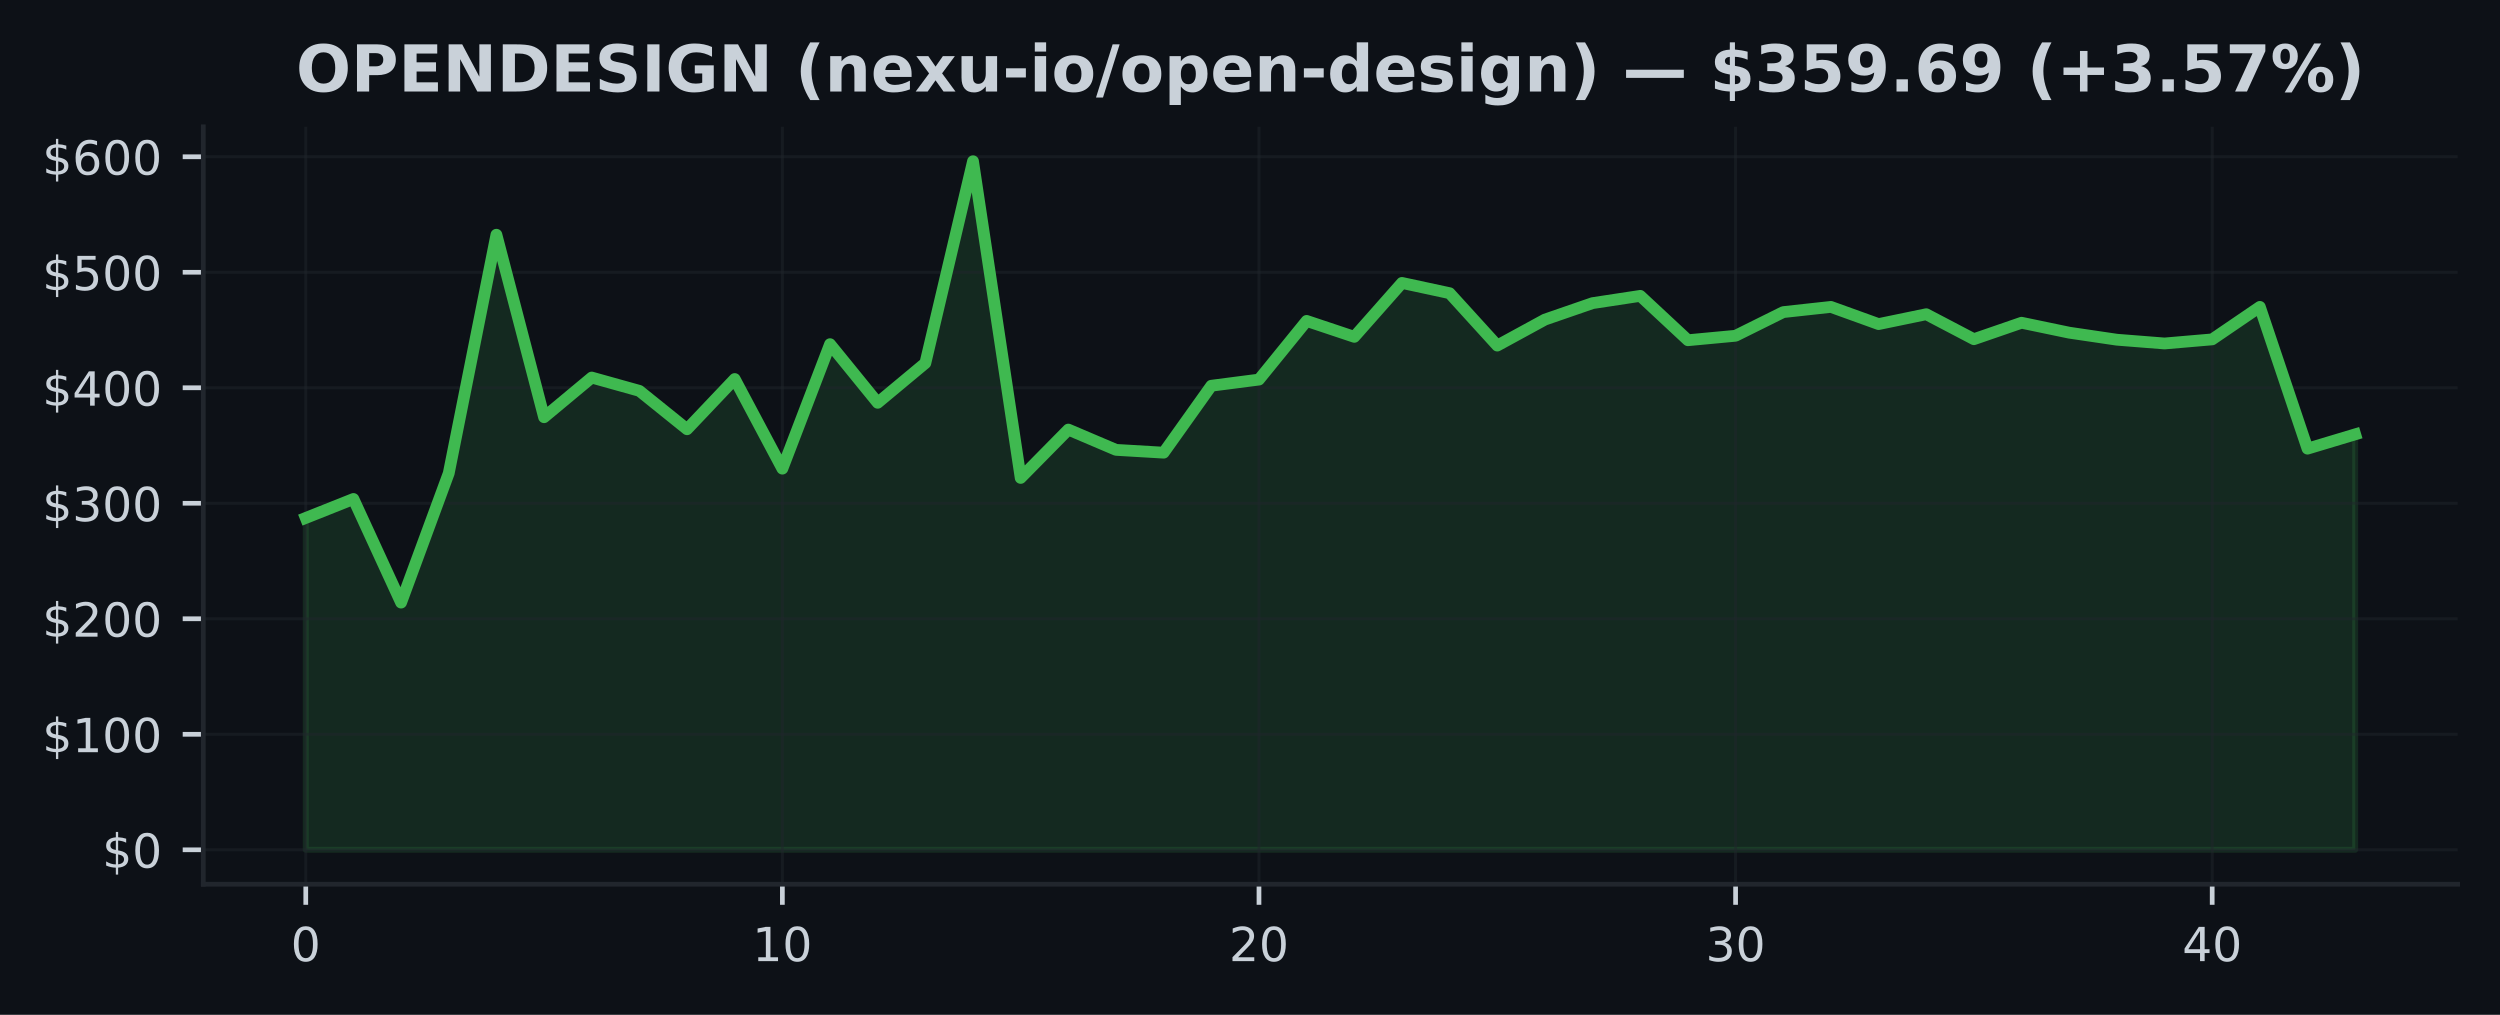
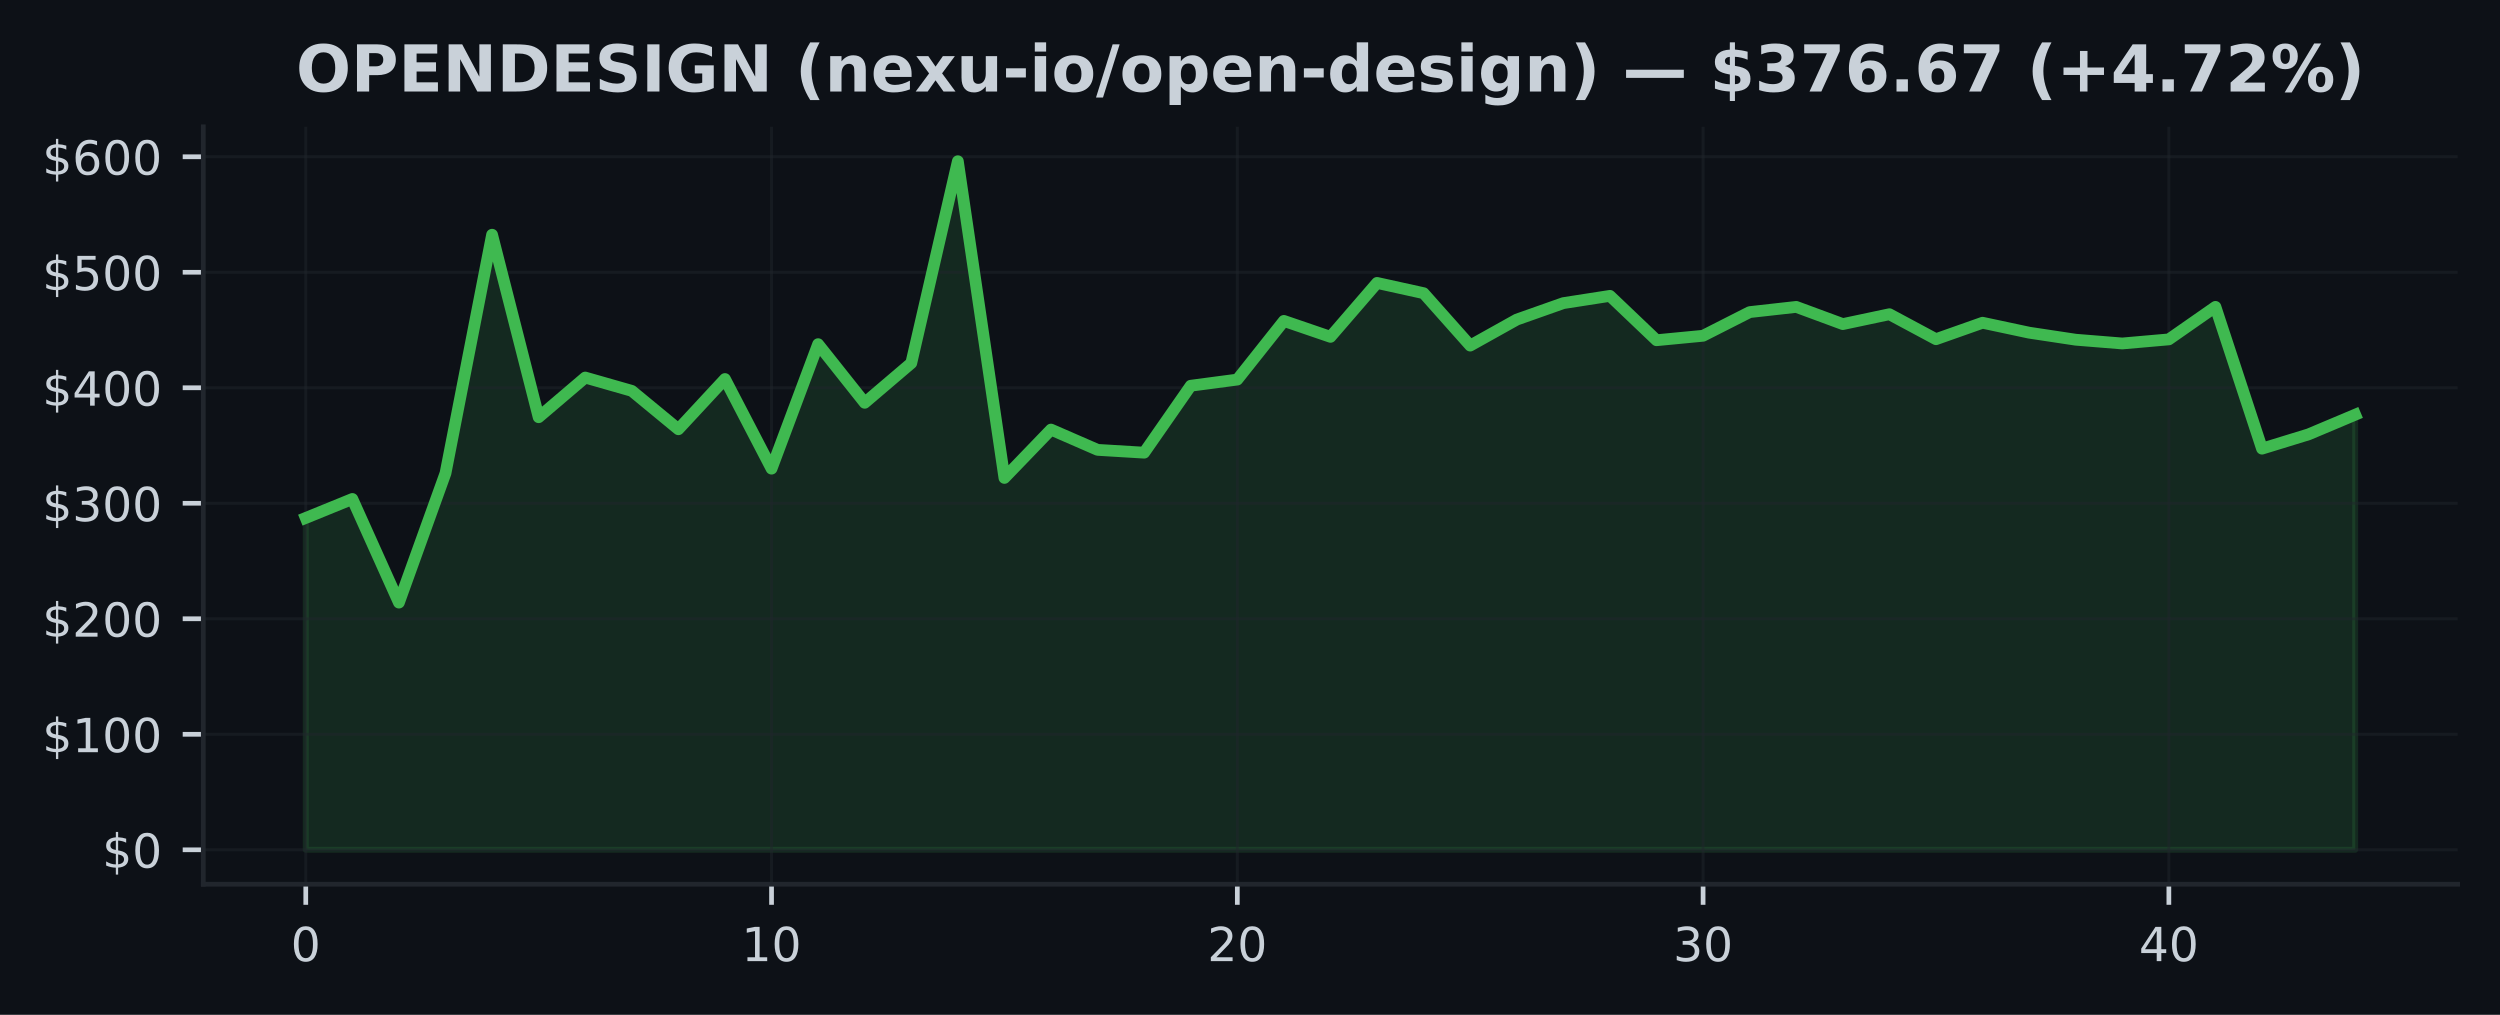
<svg xmlns="http://www.w3.org/2000/svg" xmlns:xlink="http://www.w3.org/1999/xlink" width="425pt" height="172.518pt" viewBox="0 0 425 172.518" version="1.1">
  <defs>
    <style type="text/css">*{stroke-linejoin: round; stroke-linecap: butt}</style>
  </defs>
  <g id="figure_1">
    <g id="patch_1">
      <path d="M 0 172.518  L 425 172.518  L 425 0  L 0 0  z " style="fill: #0d1117" />
    </g>
    <g id="axes_1">
      <g id="patch_2">
        <path d="M 34.56 150.318  L 417.8 150.318  L 417.8 21.558  L 34.56 21.558  z " style="fill: #0d1117" />
      </g>
      <g id="FillBetweenPolyCollection_1">
        <defs>
-           <path id="m5898c287bb" d="M 51.98 -28.053  L 51.98 -84.469  L 60.082 -87.693  L 68.185 -70.078  L 76.287 -92.07  L 84.389 -132.613  L 92.492 -101.592  L 100.594 -108.335  L 108.696 -106.073  L 116.799 -99.548  L 124.901 -108.083  L 133.003 -92.85  L 141.106 -114.01  L 149.208 -104.044  L 157.31 -110.789  L 165.413 -145.107  L 173.515 -91.271  L 181.617 -99.491  L 189.72 -96.043  L 197.822 -95.564  L 205.924 -106.943  L 214.027 -107.991  L 222.129 -117.964  L 230.231 -115.255  L 238.333 -124.423  L 246.436 -122.675  L 254.538 -113.77  L 262.64 -118.19  L 270.743 -120.988  L 278.845 -122.221  L 286.947 -114.679  L 295.05 -115.439  L 303.152 -119.461  L 311.254 -120.346  L 319.357 -117.422  L 327.459 -119.101  L 335.561 -114.854  L 343.664 -117.652  L 351.766 -115.963  L 359.868 -114.768  L 367.971 -114.127  L 376.073 -114.825  L 384.175 -120.348  L 392.278 -96.247  L 400.38 -98.682  L 400.38 -28.053  L 400.38 -28.053  L 392.278 -28.053  L 384.175 -28.053  L 376.073 -28.053  L 367.971 -28.053  L 359.868 -28.053  L 351.766 -28.053  L 343.664 -28.053  L 335.561 -28.053  L 327.459 -28.053  L 319.357 -28.053  L 311.254 -28.053  L 303.152 -28.053  L 295.05 -28.053  L 286.947 -28.053  L 278.845 -28.053  L 270.743 -28.053  L 262.64 -28.053  L 254.538 -28.053  L 246.436 -28.053  L 238.333 -28.053  L 230.231 -28.053  L 222.129 -28.053  L 214.027 -28.053  L 205.924 -28.053  L 197.822 -28.053  L 189.72 -28.053  L 181.617 -28.053  L 173.515 -28.053  L 165.413 -28.053  L 157.31 -28.053  L 149.208 -28.053  L 141.106 -28.053  L 133.003 -28.053  L 124.901 -28.053  L 116.799 -28.053  L 108.696 -28.053  L 100.594 -28.053  L 92.492 -28.053  L 84.389 -28.053  L 76.287 -28.053  L 68.185 -28.053  L 60.082 -28.053  L 51.98 -28.053  z " style="stroke: #3fb950; stroke-opacity: 0.15" />
+           <path id="mddf48f4834" d="M 51.98 -28.053  L 51.98 -84.469  L 59.898 -87.693  L 67.816 -70.078  L 75.735 -92.07  L 83.653 -132.613  L 91.571 -101.592  L 99.489 -108.335  L 107.407 -106.073  L 115.325 -99.548  L 123.244 -108.083  L 131.162 -92.85  L 139.08 -114.01  L 146.998 -104.044  L 154.916 -110.789  L 162.835 -145.107  L 170.753 -91.271  L 178.671 -99.491  L 186.589 -96.043  L 194.507 -95.564  L 202.425 -106.943  L 210.344 -107.991  L 218.262 -117.964  L 226.18 -115.255  L 234.098 -124.423  L 242.016 -122.675  L 249.935 -113.77  L 257.853 -118.19  L 265.771 -120.988  L 273.689 -122.221  L 281.607 -114.679  L 289.525 -115.439  L 297.444 -119.461  L 305.362 -120.346  L 313.28 -117.422  L 321.198 -119.101  L 329.116 -114.854  L 337.035 -117.652  L 344.953 -115.963  L 352.871 -114.768  L 360.789 -114.127  L 368.707 -114.825  L 376.625 -120.348  L 384.544 -96.247  L 392.462 -98.682  L 400.38 -102.016  L 400.38 -28.053  L 400.38 -28.053  L 392.462 -28.053  L 384.544 -28.053  L 376.625 -28.053  L 368.707 -28.053  L 360.789 -28.053  L 352.871 -28.053  L 344.953 -28.053  L 337.035 -28.053  L 329.116 -28.053  L 321.198 -28.053  L 313.28 -28.053  L 305.362 -28.053  L 297.444 -28.053  L 289.525 -28.053  L 281.607 -28.053  L 273.689 -28.053  L 265.771 -28.053  L 257.853 -28.053  L 249.935 -28.053  L 242.016 -28.053  L 234.098 -28.053  L 226.18 -28.053  L 218.262 -28.053  L 210.344 -28.053  L 202.425 -28.053  L 194.507 -28.053  L 186.589 -28.053  L 178.671 -28.053  L 170.753 -28.053  L 162.835 -28.053  L 154.916 -28.053  L 146.998 -28.053  L 139.08 -28.053  L 131.162 -28.053  L 123.244 -28.053  L 115.325 -28.053  L 107.407 -28.053  L 99.489 -28.053  L 91.571 -28.053  L 83.653 -28.053  L 75.735 -28.053  L 67.816 -28.053  L 59.898 -28.053  L 51.98 -28.053  z " style="stroke: #3fb950; stroke-opacity: 0.15" />
        </defs>
-         <g clip-path="url(#pe22e5ef3ba)">
-           <use xlink:href="#m5898c287bb" x="0" y="172.518" style="fill: #3fb950; fill-opacity: 0.15; stroke: #3fb950; stroke-opacity: 0.15" />
+         <g clip-path="url(#p48a69d6cfe)">
+           <use xlink:href="#mddf48f4834" x="0" y="172.518" style="fill: #3fb950; fill-opacity: 0.15; stroke: #3fb950; stroke-opacity: 0.15" />
        </g>
      </g>
      <g id="matplotlib.axis_1">
        <g id="xtick_1">
          <g id="line2d_1">
-             <path d="M 51.98 150.318  L 51.98 21.558  " clip-path="url(#pe22e5ef3ba)" style="fill: none; stroke: #21262d; stroke-opacity: 0.5; stroke-width: 0.5; stroke-linecap: square" />
+             <path d="M 51.98 150.318  L 51.98 21.558  " clip-path="url(#p48a69d6cfe)" style="fill: none; stroke: #21262d; stroke-opacity: 0.5; stroke-width: 0.5; stroke-linecap: square" />
          </g>
          <g id="line2d_2">
            <defs>
-               <path id="m4dce647b95" d="M 0 0  L 0 3.5  " style="stroke: #c9d1d9; stroke-width: 0.8" />
+               <path id="m7bed67e5df" d="M 0 0  L 0 3.5  " style="stroke: #c9d1d9; stroke-width: 0.8" />
            </defs>
            <g>
-               <use xlink:href="#m4dce647b95" x="51.98" y="150.318" style="fill: #c9d1d9; stroke: #c9d1d9; stroke-width: 0.8" />
+               <use xlink:href="#m7bed67e5df" x="51.98" y="150.318" style="fill: #c9d1d9; stroke: #c9d1d9; stroke-width: 0.8" />
            </g>
          </g>
          <g id="text_1">
            <g style="fill: #c9d1d9" transform="translate(49.435 163.3964) scale(0.08 -0.08)">
              <defs>
                <path id="DejaVuSans-13" d="M 2034 4250  Q 1547 4250 1301 3770  Q 1056 3291 1056 2328  Q 1056 1369 1301 889  Q 1547 409 2034 409  Q 2525 409 2770 889  Q 3016 1369 3016 2328  Q 3016 3291 2770 3770  Q 2525 4250 2034 4250  z M 2034 4750  Q 2819 4750 3233 4129  Q 3647 3509 3647 2328  Q 3647 1150 3233 529  Q 2819 -91 2034 -91  Q 1250 -91 836 529  Q 422 1150 422 2328  Q 422 3509 836 4129  Q 1250 4750 2034 4750  z " transform="scale(0.015625)" />
              </defs>
              <use xlink:href="#DejaVuSans-13" />
            </g>
          </g>
        </g>
        <g id="xtick_2">
          <g id="line2d_3">
-             <path d="M 133.003 150.318  L 133.003 21.558  " clip-path="url(#pe22e5ef3ba)" style="fill: none; stroke: #21262d; stroke-opacity: 0.5; stroke-width: 0.5; stroke-linecap: square" />
+             <path d="M 131.162 150.318  L 131.162 21.558  " clip-path="url(#p48a69d6cfe)" style="fill: none; stroke: #21262d; stroke-opacity: 0.5; stroke-width: 0.5; stroke-linecap: square" />
          </g>
          <g id="line2d_4">
            <g>
-               <use xlink:href="#m4dce647b95" x="133.003" y="150.318" style="fill: #c9d1d9; stroke: #c9d1d9; stroke-width: 0.8" />
+               <use xlink:href="#m7bed67e5df" x="131.162" y="150.318" style="fill: #c9d1d9; stroke: #c9d1d9; stroke-width: 0.8" />
            </g>
          </g>
          <g id="text_2">
-             <g style="fill: #c9d1d9" transform="translate(127.9133 163.3964) scale(0.08 -0.08)">
+             <g style="fill: #c9d1d9" transform="translate(126.0718 163.3964) scale(0.08 -0.08)">
              <defs>
                <path id="DejaVuSans-14" d="M 794 531  L 1825 531  L 1825 4091  L 703 3866  L 703 4441  L 1819 4666  L 2450 4666  L 2450 531  L 3481 531  L 3481 0  L 794 0  L 794 531  z " transform="scale(0.015625)" />
              </defs>
              <use xlink:href="#DejaVuSans-14" />
              <use xlink:href="#DejaVuSans-13" transform="translate(63.625 0)" />
            </g>
          </g>
        </g>
        <g id="xtick_3">
          <g id="line2d_5">
-             <path d="M 214.027 150.318  L 214.027 21.558  " clip-path="url(#pe22e5ef3ba)" style="fill: none; stroke: #21262d; stroke-opacity: 0.5; stroke-width: 0.5; stroke-linecap: square" />
+             <path d="M 210.344 150.318  L 210.344 21.558  " clip-path="url(#p48a69d6cfe)" style="fill: none; stroke: #21262d; stroke-opacity: 0.5; stroke-width: 0.5; stroke-linecap: square" />
          </g>
          <g id="line2d_6">
            <g>
-               <use xlink:href="#m4dce647b95" x="214.027" y="150.318" style="fill: #c9d1d9; stroke: #c9d1d9; stroke-width: 0.8" />
+               <use xlink:href="#m7bed67e5df" x="210.344" y="150.318" style="fill: #c9d1d9; stroke: #c9d1d9; stroke-width: 0.8" />
            </g>
          </g>
          <g id="text_3">
-             <g style="fill: #c9d1d9" transform="translate(208.9365 163.3964) scale(0.08 -0.08)">
+             <g style="fill: #c9d1d9" transform="translate(205.2536 163.3964) scale(0.08 -0.08)">
              <defs>
                <path id="DejaVuSans-15" d="M 1228 531  L 3431 531  L 3431 0  L 469 0  L 469 531  Q 828 903 1448 1529  Q 2069 2156 2228 2338  Q 2531 2678 2651 2914  Q 2772 3150 2772 3378  Q 2772 3750 2511 3984  Q 2250 4219 1831 4219  Q 1534 4219 1204 4116  Q 875 4013 500 3803  L 500 4441  Q 881 4594 1212 4672  Q 1544 4750 1819 4750  Q 2544 4750 2975 4387  Q 3406 4025 3406 3419  Q 3406 3131 3298 2873  Q 3191 2616 2906 2266  Q 2828 2175 2409 1742  Q 1991 1309 1228 531  z " transform="scale(0.015625)" />
              </defs>
              <use xlink:href="#DejaVuSans-15" />
              <use xlink:href="#DejaVuSans-13" transform="translate(63.625 0)" />
            </g>
          </g>
        </g>
        <g id="xtick_4">
          <g id="line2d_7">
-             <path d="M 295.05 150.318  L 295.05 21.558  " clip-path="url(#pe22e5ef3ba)" style="fill: none; stroke: #21262d; stroke-opacity: 0.5; stroke-width: 0.5; stroke-linecap: square" />
+             <path d="M 289.525 150.318  L 289.525 21.558  " clip-path="url(#p48a69d6cfe)" style="fill: none; stroke: #21262d; stroke-opacity: 0.5; stroke-width: 0.5; stroke-linecap: square" />
          </g>
          <g id="line2d_8">
            <g>
-               <use xlink:href="#m4dce647b95" x="295.05" y="150.318" style="fill: #c9d1d9; stroke: #c9d1d9; stroke-width: 0.8" />
+               <use xlink:href="#m7bed67e5df" x="289.525" y="150.318" style="fill: #c9d1d9; stroke: #c9d1d9; stroke-width: 0.8" />
            </g>
          </g>
          <g id="text_4">
-             <g style="fill: #c9d1d9" transform="translate(289.9598 163.3964) scale(0.08 -0.08)">
+             <g style="fill: #c9d1d9" transform="translate(284.4355 163.3964) scale(0.08 -0.08)">
              <defs>
                <path id="DejaVuSans-16" d="M 2597 2516  Q 3050 2419 3304 2112  Q 3559 1806 3559 1356  Q 3559 666 3084 287  Q 2609 -91 1734 -91  Q 1441 -91 1130 -33  Q 819 25 488 141  L 488 750  Q 750 597 1062 519  Q 1375 441 1716 441  Q 2309 441 2620 675  Q 2931 909 2931 1356  Q 2931 1769 2642 2001  Q 2353 2234 1838 2234  L 1294 2234  L 1294 2753  L 1863 2753  Q 2328 2753 2575 2939  Q 2822 3125 2822 3475  Q 2822 3834 2567 4026  Q 2313 4219 1838 4219  Q 1578 4219 1281 4162  Q 984 4106 628 3988  L 628 4550  Q 988 4650 1302 4700  Q 1616 4750 1894 4750  Q 2613 4750 3031 4423  Q 3450 4097 3450 3541  Q 3450 3153 3228 2886  Q 3006 2619 2597 2516  z " transform="scale(0.015625)" />
              </defs>
              <use xlink:href="#DejaVuSans-16" />
              <use xlink:href="#DejaVuSans-13" transform="translate(63.625 0)" />
            </g>
          </g>
        </g>
        <g id="xtick_5">
          <g id="line2d_9">
-             <path d="M 376.073 150.318  L 376.073 21.558  " clip-path="url(#pe22e5ef3ba)" style="fill: none; stroke: #21262d; stroke-opacity: 0.5; stroke-width: 0.5; stroke-linecap: square" />
+             <path d="M 368.707 150.318  L 368.707 21.558  " clip-path="url(#p48a69d6cfe)" style="fill: none; stroke: #21262d; stroke-opacity: 0.5; stroke-width: 0.5; stroke-linecap: square" />
          </g>
          <g id="line2d_10">
            <g>
-               <use xlink:href="#m4dce647b95" x="376.073" y="150.318" style="fill: #c9d1d9; stroke: #c9d1d9; stroke-width: 0.8" />
+               <use xlink:href="#m7bed67e5df" x="368.707" y="150.318" style="fill: #c9d1d9; stroke: #c9d1d9; stroke-width: 0.8" />
            </g>
          </g>
          <g id="text_5">
-             <g style="fill: #c9d1d9" transform="translate(370.983 163.3964) scale(0.08 -0.08)">
+             <g style="fill: #c9d1d9" transform="translate(363.6173 163.3964) scale(0.08 -0.08)">
              <defs>
                <path id="DejaVuSans-17" d="M 2419 4116  L 825 1625  L 2419 1625  L 2419 4116  z M 2253 4666  L 3047 4666  L 3047 1625  L 3713 1625  L 3713 1100  L 3047 1100  L 3047 0  L 2419 0  L 2419 1100  L 313 1100  L 313 1709  L 2253 4666  z " transform="scale(0.015625)" />
              </defs>
              <use xlink:href="#DejaVuSans-17" />
              <use xlink:href="#DejaVuSans-13" transform="translate(63.625 0)" />
            </g>
          </g>
        </g>
      </g>
      <g id="matplotlib.axis_2">
        <g id="ytick_1">
          <g id="line2d_11">
-             <path d="M 34.56 144.466  L 417.8 144.466  " clip-path="url(#pe22e5ef3ba)" style="fill: none; stroke: #21262d; stroke-opacity: 0.5; stroke-width: 0.5; stroke-linecap: square" />
+             <path d="M 34.56 144.466  L 417.8 144.466  " clip-path="url(#p48a69d6cfe)" style="fill: none; stroke: #21262d; stroke-opacity: 0.5; stroke-width: 0.5; stroke-linecap: square" />
          </g>
          <g id="line2d_12">
            <defs>
-               <path id="mccdacb6d02" d="M 0 0  L -3.5 0  " style="stroke: #c9d1d9; stroke-width: 0.8" />
+               <path id="mad45667918" d="M 0 0  L -3.5 0  " style="stroke: #c9d1d9; stroke-width: 0.8" />
            </defs>
            <g>
-               <use xlink:href="#mccdacb6d02" x="34.56" y="144.466" style="fill: #c9d1d9; stroke: #c9d1d9; stroke-width: 0.8" />
+               <use xlink:href="#mad45667918" x="34.56" y="144.466" style="fill: #c9d1d9; stroke: #c9d1d9; stroke-width: 0.8" />
            </g>
          </g>
          <g id="text_6">
            <g style="fill: #c9d1d9" transform="translate(17.38 147.5049) scale(0.08 -0.08)">
              <defs>
                <path id="DejaVuSans-7" d="M 2163 -941  L 1850 -941  L 1847 0  Q 1519 6 1191 76  Q 863 147 531 288  L 531 850  Q 850 650 1176 548  Q 1503 447 1850 444  L 1850 1869  Q 1159 1981 845 2250  Q 531 2519 531 2988  Q 531 3497 872 3790  Q 1213 4084 1850 4128  L 1850 4863  L 2163 4863  L 2163 4138  Q 2453 4125 2725 4076  Q 2997 4028 3256 3944  L 3256 3397  Q 2997 3528 2723 3600  Q 2450 3672 2163 3684  L 2163 2350  Q 2872 2241 3206 1959  Q 3541 1678 3541 1191  Q 3541 663 3186 358  Q 2831 53 2163 6  L 2163 -941  z M 1850 2406  L 1850 3688  Q 1488 3647 1297 3481  Q 1106 3316 1106 3041  Q 1106 2772 1282 2622  Q 1459 2472 1850 2406  z M 2163 1806  L 2163 453  Q 2559 506 2761 678  Q 2963 850 2963 1131  Q 2963 1406 2770 1568  Q 2578 1731 2163 1806  z " transform="scale(0.015625)" />
              </defs>
              <use xlink:href="#DejaVuSans-7" />
              <use xlink:href="#DejaVuSans-13" transform="translate(63.625 0)" />
            </g>
          </g>
        </g>
        <g id="ytick_2">
          <g id="line2d_13">
-             <path d="M 34.56 124.829  L 417.8 124.829  " clip-path="url(#pe22e5ef3ba)" style="fill: none; stroke: #21262d; stroke-opacity: 0.5; stroke-width: 0.5; stroke-linecap: square" />
+             <path d="M 34.56 124.829  L 417.8 124.829  " clip-path="url(#p48a69d6cfe)" style="fill: none; stroke: #21262d; stroke-opacity: 0.5; stroke-width: 0.5; stroke-linecap: square" />
          </g>
          <g id="line2d_14">
            <g>
-               <use xlink:href="#mccdacb6d02" x="34.56" y="124.829" style="fill: #c9d1d9; stroke: #c9d1d9; stroke-width: 0.8" />
+               <use xlink:href="#mad45667918" x="34.56" y="124.829" style="fill: #c9d1d9; stroke: #c9d1d9; stroke-width: 0.8" />
            </g>
          </g>
          <g id="text_7">
            <g style="fill: #c9d1d9" transform="translate(7.2 127.8689) scale(0.08 -0.08)">
              <use xlink:href="#DejaVuSans-7" />
              <use xlink:href="#DejaVuSans-14" transform="translate(63.625 0)" />
              <use xlink:href="#DejaVuSans-13" transform="translate(127.25 0)" />
              <use xlink:href="#DejaVuSans-13" transform="translate(190.875 0)" />
            </g>
          </g>
        </g>
        <g id="ytick_3">
          <g id="line2d_15">
-             <path d="M 34.56 105.193  L 417.8 105.193  " clip-path="url(#pe22e5ef3ba)" style="fill: none; stroke: #21262d; stroke-opacity: 0.5; stroke-width: 0.5; stroke-linecap: square" />
+             <path d="M 34.56 105.193  L 417.8 105.193  " clip-path="url(#p48a69d6cfe)" style="fill: none; stroke: #21262d; stroke-opacity: 0.5; stroke-width: 0.5; stroke-linecap: square" />
          </g>
          <g id="line2d_16">
            <g>
-               <use xlink:href="#mccdacb6d02" x="34.56" y="105.193" style="fill: #c9d1d9; stroke: #c9d1d9; stroke-width: 0.8" />
+               <use xlink:href="#mad45667918" x="34.56" y="105.193" style="fill: #c9d1d9; stroke: #c9d1d9; stroke-width: 0.8" />
            </g>
          </g>
          <g id="text_8">
            <g style="fill: #c9d1d9" transform="translate(7.2 108.2328) scale(0.08 -0.08)">
              <use xlink:href="#DejaVuSans-7" />
              <use xlink:href="#DejaVuSans-15" transform="translate(63.625 0)" />
              <use xlink:href="#DejaVuSans-13" transform="translate(127.25 0)" />
              <use xlink:href="#DejaVuSans-13" transform="translate(190.875 0)" />
            </g>
          </g>
        </g>
        <g id="ytick_4">
          <g id="line2d_17">
-             <path d="M 34.56 85.557  L 417.8 85.557  " clip-path="url(#pe22e5ef3ba)" style="fill: none; stroke: #21262d; stroke-opacity: 0.5; stroke-width: 0.5; stroke-linecap: square" />
+             <path d="M 34.56 85.557  L 417.8 85.557  " clip-path="url(#p48a69d6cfe)" style="fill: none; stroke: #21262d; stroke-opacity: 0.5; stroke-width: 0.5; stroke-linecap: square" />
          </g>
          <g id="line2d_18">
            <g>
-               <use xlink:href="#mccdacb6d02" x="34.56" y="85.557" style="fill: #c9d1d9; stroke: #c9d1d9; stroke-width: 0.8" />
+               <use xlink:href="#mad45667918" x="34.56" y="85.557" style="fill: #c9d1d9; stroke: #c9d1d9; stroke-width: 0.8" />
            </g>
          </g>
          <g id="text_9">
            <g style="fill: #c9d1d9" transform="translate(7.2 88.59672) scale(0.08 -0.08)">
              <use xlink:href="#DejaVuSans-7" />
              <use xlink:href="#DejaVuSans-16" transform="translate(63.625 0)" />
              <use xlink:href="#DejaVuSans-13" transform="translate(127.25 0)" />
              <use xlink:href="#DejaVuSans-13" transform="translate(190.875 0)" />
            </g>
          </g>
        </g>
        <g id="ytick_5">
          <g id="line2d_19">
-             <path d="M 34.56 65.921  L 417.8 65.921  " clip-path="url(#pe22e5ef3ba)" style="fill: none; stroke: #21262d; stroke-opacity: 0.5; stroke-width: 0.5; stroke-linecap: square" />
+             <path d="M 34.56 65.921  L 417.8 65.921  " clip-path="url(#p48a69d6cfe)" style="fill: none; stroke: #21262d; stroke-opacity: 0.5; stroke-width: 0.5; stroke-linecap: square" />
          </g>
          <g id="line2d_20">
            <g>
-               <use xlink:href="#mccdacb6d02" x="34.56" y="65.921" style="fill: #c9d1d9; stroke: #c9d1d9; stroke-width: 0.8" />
+               <use xlink:href="#mad45667918" x="34.56" y="65.921" style="fill: #c9d1d9; stroke: #c9d1d9; stroke-width: 0.8" />
            </g>
          </g>
          <g id="text_10">
            <g style="fill: #c9d1d9" transform="translate(7.2 68.96065) scale(0.08 -0.08)">
              <use xlink:href="#DejaVuSans-7" />
              <use xlink:href="#DejaVuSans-17" transform="translate(63.625 0)" />
              <use xlink:href="#DejaVuSans-13" transform="translate(127.25 0)" />
              <use xlink:href="#DejaVuSans-13" transform="translate(190.875 0)" />
            </g>
          </g>
        </g>
        <g id="ytick_6">
          <g id="line2d_21">
-             <path d="M 34.56 46.285  L 417.8 46.285  " clip-path="url(#pe22e5ef3ba)" style="fill: none; stroke: #21262d; stroke-opacity: 0.5; stroke-width: 0.5; stroke-linecap: square" />
+             <path d="M 34.56 46.285  L 417.8 46.285  " clip-path="url(#p48a69d6cfe)" style="fill: none; stroke: #21262d; stroke-opacity: 0.5; stroke-width: 0.5; stroke-linecap: square" />
          </g>
          <g id="line2d_22">
            <g>
-               <use xlink:href="#mccdacb6d02" x="34.56" y="46.285" style="fill: #c9d1d9; stroke: #c9d1d9; stroke-width: 0.8" />
+               <use xlink:href="#mad45667918" x="34.56" y="46.285" style="fill: #c9d1d9; stroke: #c9d1d9; stroke-width: 0.8" />
            </g>
          </g>
          <g id="text_11">
            <g style="fill: #c9d1d9" transform="translate(7.2 49.32458) scale(0.08 -0.08)">
              <defs>
                <path id="DejaVuSans-18" d="M 691 4666  L 3169 4666  L 3169 4134  L 1269 4134  L 1269 2991  Q 1406 3038 1543 3061  Q 1681 3084 1819 3084  Q 2600 3084 3056 2656  Q 3513 2228 3513 1497  Q 3513 744 3044 326  Q 2575 -91 1722 -91  Q 1428 -91 1123 -41  Q 819 9 494 109  L 494 744  Q 775 591 1075 516  Q 1375 441 1709 441  Q 2250 441 2565 725  Q 2881 1009 2881 1497  Q 2881 1984 2565 2268  Q 2250 2553 1709 2553  Q 1456 2553 1204 2497  Q 953 2441 691 2322  L 691 4666  z " transform="scale(0.015625)" />
              </defs>
              <use xlink:href="#DejaVuSans-7" />
              <use xlink:href="#DejaVuSans-18" transform="translate(63.625 0)" />
              <use xlink:href="#DejaVuSans-13" transform="translate(127.25 0)" />
              <use xlink:href="#DejaVuSans-13" transform="translate(190.875 0)" />
            </g>
          </g>
        </g>
        <g id="ytick_7">
          <g id="line2d_23">
-             <path d="M 34.56 26.649  L 417.8 26.649  " clip-path="url(#pe22e5ef3ba)" style="fill: none; stroke: #21262d; stroke-opacity: 0.5; stroke-width: 0.5; stroke-linecap: square" />
+             <path d="M 34.56 26.649  L 417.8 26.649  " clip-path="url(#p48a69d6cfe)" style="fill: none; stroke: #21262d; stroke-opacity: 0.5; stroke-width: 0.5; stroke-linecap: square" />
          </g>
          <g id="line2d_24">
            <g>
-               <use xlink:href="#mccdacb6d02" x="34.56" y="26.649" style="fill: #c9d1d9; stroke: #c9d1d9; stroke-width: 0.8" />
+               <use xlink:href="#mad45667918" x="34.56" y="26.649" style="fill: #c9d1d9; stroke: #c9d1d9; stroke-width: 0.8" />
            </g>
          </g>
          <g id="text_12">
            <g style="fill: #c9d1d9" transform="translate(7.2 29.6885) scale(0.08 -0.08)">
              <defs>
                <path id="DejaVuSans-19" d="M 2113 2584  Q 1688 2584 1439 2293  Q 1191 2003 1191 1497  Q 1191 994 1439 701  Q 1688 409 2113 409  Q 2538 409 2786 701  Q 3034 994 3034 1497  Q 3034 2003 2786 2293  Q 2538 2584 2113 2584  z M 3366 4563  L 3366 3988  Q 3128 4100 2886 4159  Q 2644 4219 2406 4219  Q 1781 4219 1451 3797  Q 1122 3375 1075 2522  Q 1259 2794 1537 2939  Q 1816 3084 2150 3084  Q 2853 3084 3261 2657  Q 3669 2231 3669 1497  Q 3669 778 3244 343  Q 2819 -91 2113 -91  Q 1303 -91 875 529  Q 447 1150 447 2328  Q 447 3434 972 4092  Q 1497 4750 2381 4750  Q 2619 4750 2861 4703  Q 3103 4656 3366 4563  z " transform="scale(0.015625)" />
              </defs>
              <use xlink:href="#DejaVuSans-7" />
              <use xlink:href="#DejaVuSans-19" transform="translate(63.625 0)" />
              <use xlink:href="#DejaVuSans-13" transform="translate(127.25 0)" />
              <use xlink:href="#DejaVuSans-13" transform="translate(190.875 0)" />
            </g>
          </g>
        </g>
      </g>
      <g id="line2d_25">
-         <path d="M 51.98 88.049  L 60.082 84.825  L 68.185 102.44  L 76.287 80.448  L 84.389 39.905  L 92.492 70.927  L 100.594 64.183  L 108.696 66.446  L 116.799 72.971  L 124.901 64.435  L 133.003 79.668  L 141.106 58.509  L 149.208 68.474  L 157.31 61.729  L 165.413 27.411  L 173.515 81.247  L 181.617 73.028  L 189.72 76.476  L 197.822 76.955  L 205.924 65.576  L 214.027 64.527  L 222.129 54.554  L 230.231 57.264  L 238.333 48.096  L 246.436 49.843  L 254.538 58.748  L 262.64 54.328  L 270.743 51.53  L 278.845 50.297  L 286.947 57.839  L 295.05 57.079  L 303.152 53.058  L 311.254 52.172  L 319.357 55.096  L 327.459 53.417  L 335.561 57.664  L 343.664 54.866  L 351.766 56.555  L 359.868 57.751  L 367.971 58.391  L 376.073 57.694  L 384.175 52.17  L 392.278 76.271  L 400.38 73.837  " clip-path="url(#pe22e5ef3ba)" style="fill: none; stroke: #3fb950; stroke-width: 2; stroke-linecap: square" />
+         <path d="M 51.98 88.049  L 59.898 84.825  L 67.816 102.44  L 75.735 80.448  L 83.653 39.905  L 91.571 70.927  L 99.489 64.183  L 107.407 66.446  L 115.325 72.971  L 123.244 64.435  L 131.162 79.668  L 139.08 58.509  L 146.998 68.474  L 154.916 61.729  L 162.835 27.411  L 170.753 81.247  L 178.671 73.028  L 186.589 76.476  L 194.507 76.955  L 202.425 65.576  L 210.344 64.527  L 218.262 54.554  L 226.18 57.264  L 234.098 48.096  L 242.016 49.843  L 249.935 58.748  L 257.853 54.328  L 265.771 51.53  L 273.689 50.297  L 281.607 57.839  L 289.525 57.079  L 297.444 53.058  L 305.362 52.172  L 313.28 55.096  L 321.198 53.417  L 329.116 57.664  L 337.035 54.866  L 344.953 56.555  L 352.871 57.751  L 360.789 58.391  L 368.707 57.694  L 376.625 52.17  L 384.544 76.271  L 392.462 73.837  L 400.38 70.502  " clip-path="url(#p48a69d6cfe)" style="fill: none; stroke: #3fb950; stroke-width: 2; stroke-linecap: square" />
      </g>
      <g id="patch_3">
        <path d="M 34.56 150.318  L 34.56 21.558  " style="fill: none; stroke: #21262d; stroke-width: 0.8; stroke-linejoin: miter; stroke-linecap: square" />
      </g>
      <g id="patch_4">
        <path d="M 34.56 150.318  L 417.8 150.318  " style="fill: none; stroke: #21262d; stroke-width: 0.8; stroke-linejoin: miter; stroke-linecap: square" />
      </g>
      <g id="text_13">
        <g style="fill: #c9d1d9" transform="translate(50.32609 15.55828) scale(0.11 -0.11)">
          <defs>
            <path id="DejaVuSans-Bold-32" d="M 2719 3878  Q 2169 3878 1866 3472  Q 1563 3066 1563 2328  Q 1563 1594 1866 1187  Q 2169 781 2719 781  Q 3272 781 3575 1187  Q 3878 1594 3878 2328  Q 3878 3066 3575 3472  Q 3272 3878 2719 3878  z M 2719 4750  Q 3844 4750 4481 4106  Q 5119 3463 5119 2328  Q 5119 1197 4481 553  Q 3844 -91 2719 -91  Q 1597 -91 958 553  Q 319 1197 319 2328  Q 319 3463 958 4106  Q 1597 4750 2719 4750  z " transform="scale(0.015625)" />
            <path id="DejaVuSans-Bold-33" d="M 588 4666  L 2584 4666  Q 3475 4666 3951 4270  Q 4428 3875 4428 3144  Q 4428 2409 3951 2014  Q 3475 1619 2584 1619  L 1791 1619  L 1791 0  L 588 0  L 588 4666  z M 1791 3794  L 1791 2491  L 2456 2491  Q 2806 2491 2997 2661  Q 3188 2831 3188 3144  Q 3188 3456 2997 3625  Q 2806 3794 2456 3794  L 1791 3794  z " transform="scale(0.015625)" />
            <path id="DejaVuSans-Bold-28" d="M 588 4666  L 3834 4666  L 3834 3756  L 1791 3756  L 1791 2888  L 3713 2888  L 3713 1978  L 1791 1978  L 1791 909  L 3903 909  L 3903 0  L 588 0  L 588 4666  z " transform="scale(0.015625)" />
            <path id="DejaVuSans-Bold-31" d="M 588 4666  L 1931 4666  L 3628 1466  L 3628 4666  L 4769 4666  L 4769 0  L 3425 0  L 1728 3200  L 1728 0  L 588 0  L 588 4666  z " transform="scale(0.015625)" />
            <path id="DejaVuSans-Bold-27" d="M 1791 3756  L 1791 909  L 2222 909  Q 2959 909 3348 1275  Q 3738 1641 3738 2338  Q 3738 3031 3350 3393  Q 2963 3756 2222 3756  L 1791 3756  z M 588 4666  L 1856 4666  Q 2919 4666 3439 4514  Q 3959 4363 4331 4000  Q 4659 3684 4818 3271  Q 4978 2859 4978 2338  Q 4978 1809 4818 1395  Q 4659 981 4331 666  Q 3956 303 3431 151  Q 2906 0 1856 0  L 588 0  L 588 4666  z " transform="scale(0.015625)" />
            <path id="DejaVuSans-Bold-36" d="M 3834 4519  L 3834 3531  Q 3450 3703 3084 3790  Q 2719 3878 2394 3878  Q 1963 3878 1756 3759  Q 1550 3641 1550 3391  Q 1550 3203 1689 3098  Q 1828 2994 2194 2919  L 2706 2816  Q 3484 2659 3812 2340  Q 4141 2022 4141 1434  Q 4141 663 3683 286  Q 3225 -91 2284 -91  Q 1841 -91 1394 -6  Q 947 78 500 244  L 500 1259  Q 947 1022 1364 901  Q 1781 781 2169 781  Q 2563 781 2772 912  Q 2981 1044 2981 1288  Q 2981 1506 2839 1625  Q 2697 1744 2272 1838  L 1806 1941  Q 1106 2091 782 2419  Q 459 2747 459 3303  Q 459 4000 909 4375  Q 1359 4750 2203 4750  Q 2588 4750 2994 4692  Q 3400 4634 3834 4519  z " transform="scale(0.015625)" />
            <path id="DejaVuSans-Bold-2c" d="M 588 4666  L 1791 4666  L 1791 0  L 588 0  L 588 4666  z " transform="scale(0.015625)" />
            <path id="DejaVuSans-Bold-2a" d="M 4781 347  Q 4331 128 3847 18  Q 3363 -91 2847 -91  Q 1681 -91 1000 561  Q 319 1213 319 2328  Q 319 3456 1012 4103  Q 1706 4750 2913 4750  Q 3378 4750 3804 4662  Q 4231 4575 4609 4403  L 4609 3438  Q 4219 3659 3833 3768  Q 3447 3878 3059 3878  Q 2341 3878 1952 3476  Q 1563 3075 1563 2328  Q 1563 1588 1938 1184  Q 2313 781 3003 781  Q 3191 781 3352 804  Q 3513 828 3641 878  L 3641 1784  L 2906 1784  L 2906 2591  L 4781 2591  L 4781 347  z " transform="scale(0.015625)" />
            <path id="DejaVuSans-Bold-3" transform="scale(0.015625)" />
            <path id="DejaVuSans-Bold-b" d="M 2413 -844  L 1484 -844  Q 1006 -72 778 623  Q 550 1319 550 2003  Q 550 2688 779 3389  Q 1009 4091 1484 4856  L 2413 4856  Q 2013 4116 1813 3408  Q 1613 2700 1613 2009  Q 1613 1319 1811 609  Q 2009 -100 2413 -844  z " transform="scale(0.015625)" />
            <path id="DejaVuSans-Bold-51" d="M 4056 2131  L 4056 0  L 2931 0  L 2931 347  L 2931 1631  Q 2931 2084 2911 2256  Q 2891 2428 2841 2509  Q 2775 2619 2662 2680  Q 2550 2741 2406 2741  Q 2056 2741 1856 2470  Q 1656 2200 1656 1722  L 1656 0  L 538 0  L 538 3500  L 1656 3500  L 1656 2988  Q 1909 3294 2193 3439  Q 2478 3584 2822 3584  Q 3428 3584 3742 3212  Q 4056 2841 4056 2131  z " transform="scale(0.015625)" />
            <path id="DejaVuSans-Bold-48" d="M 4031 1759  L 4031 1441  L 1416 1441  Q 1456 1047 1700 850  Q 1944 653 2381 653  Q 2734 653 3104 758  Q 3475 863 3866 1075  L 3866 213  Q 3469 63 3072 -14  Q 2675 -91 2278 -91  Q 1328 -91 801 392  Q 275 875 275 1747  Q 275 2603 792 3093  Q 1309 3584 2216 3584  Q 3041 3584 3536 3087  Q 4031 2591 4031 1759  z M 2881 2131  Q 2881 2450 2695 2645  Q 2509 2841 2209 2841  Q 1884 2841 1681 2658  Q 1478 2475 1428 2131  L 2881 2131  z " transform="scale(0.015625)" />
            <path id="DejaVuSans-Bold-5b" d="M 1422 1791  L 159 3500  L 1344 3500  L 2059 2463  L 2784 3500  L 3969 3500  L 2706 1797  L 4031 0  L 2847 0  L 2059 1106  L 1281 0  L 97 0  L 1422 1791  z " transform="scale(0.015625)" />
            <path id="DejaVuSans-Bold-58" d="M 500 1363  L 500 3500  L 1625 3500  L 1625 3150  Q 1625 2866 1622 2436  Q 1619 2006 1619 1863  Q 1619 1441 1641 1255  Q 1663 1069 1716 984  Q 1784 875 1895 815  Q 2006 756 2150 756  Q 2500 756 2700 1025  Q 2900 1294 2900 1772  L 2900 3500  L 4019 3500  L 4019 0  L 2900 0  L 2900 506  Q 2647 200 2364 54  Q 2081 -91 1741 -91  Q 1134 -91 817 281  Q 500 653 500 1363  z " transform="scale(0.015625)" />
            <path id="DejaVuSans-Bold-10" d="M 347 2297  L 2309 2297  L 2309 1388  L 347 1388  L 347 2297  z " transform="scale(0.015625)" />
            <path id="DejaVuSans-Bold-4c" d="M 538 3500  L 1656 3500  L 1656 0  L 538 0  L 538 3500  z M 538 4863  L 1656 4863  L 1656 3950  L 538 3950  L 538 4863  z " transform="scale(0.015625)" />
            <path id="DejaVuSans-Bold-52" d="M 2203 2784  Q 1831 2784 1636 2517  Q 1441 2250 1441 1747  Q 1441 1244 1636 976  Q 1831 709 2203 709  Q 2569 709 2762 976  Q 2956 1244 2956 1747  Q 2956 2250 2762 2517  Q 2569 2784 2203 2784  z M 2203 3584  Q 3106 3584 3614 3096  Q 4122 2609 4122 1747  Q 4122 884 3614 396  Q 3106 -91 2203 -91  Q 1297 -91 786 396  Q 275 884 275 1747  Q 275 2609 786 3096  Q 1297 3584 2203 3584  z " transform="scale(0.015625)" />
            <path id="DejaVuSans-Bold-12" d="M 1644 4666  L 2338 4666  L 691 -594  L 0 -594  L 1644 4666  z " transform="scale(0.015625)" />
            <path id="DejaVuSans-Bold-53" d="M 1656 506  L 1656 -1331  L 538 -1331  L 538 3500  L 1656 3500  L 1656 2988  Q 1888 3294 2169 3439  Q 2450 3584 2816 3584  Q 3463 3584 3878 3070  Q 4294 2556 4294 1747  Q 4294 938 3878 423  Q 3463 -91 2816 -91  Q 2450 -91 2169 54  Q 1888 200 1656 506  z M 2400 2772  Q 2041 2772 1848 2508  Q 1656 2244 1656 1747  Q 1656 1250 1848 986  Q 2041 722 2400 722  Q 2759 722 2948 984  Q 3138 1247 3138 1747  Q 3138 2247 2948 2509  Q 2759 2772 2400 2772  z " transform="scale(0.015625)" />
            <path id="DejaVuSans-Bold-47" d="M 2919 2988  L 2919 4863  L 4044 4863  L 4044 0  L 2919 0  L 2919 506  Q 2688 197 2409 53  Q 2131 -91 1766 -91  Q 1119 -91 703 423  Q 288 938 288 1747  Q 288 2556 703 3070  Q 1119 3584 1766 3584  Q 2128 3584 2408 3439  Q 2688 3294 2919 2988  z M 2181 722  Q 2541 722 2730 984  Q 2919 1247 2919 1747  Q 2919 2247 2730 2509  Q 2541 2772 2181 2772  Q 1825 2772 1636 2509  Q 1447 2247 1447 1747  Q 1447 1247 1636 984  Q 1825 722 2181 722  z " transform="scale(0.015625)" />
            <path id="DejaVuSans-Bold-56" d="M 3272 3391  L 3272 2541  Q 2913 2691 2578 2766  Q 2244 2841 1947 2841  Q 1628 2841 1473 2761  Q 1319 2681 1319 2516  Q 1319 2381 1436 2309  Q 1553 2238 1856 2203  L 2053 2175  Q 2913 2066 3209 1816  Q 3506 1566 3506 1031  Q 3506 472 3093 190  Q 2681 -91 1863 -91  Q 1516 -91 1145 -36  Q 775 19 384 128  L 384 978  Q 719 816 1070 734  Q 1422 653 1784 653  Q 2113 653 2278 743  Q 2444 834 2444 1013  Q 2444 1163 2330 1236  Q 2216 1309 1875 1350  L 1678 1375  Q 931 1469 631 1722  Q 331 1975 331 2491  Q 331 3047 712 3315  Q 1094 3584 1881 3584  Q 2191 3584 2531 3537  Q 2872 3491 3272 3391  z " transform="scale(0.015625)" />
            <path id="DejaVuSans-Bold-4a" d="M 2919 594  Q 2688 288 2409 144  Q 2131 0 1766 0  Q 1125 0 706 504  Q 288 1009 288 1791  Q 288 2575 706 3076  Q 1125 3578 1766 3578  Q 2131 3578 2409 3434  Q 2688 3291 2919 2981  L 2919 3500  L 4044 3500  L 4044 353  Q 4044 -491 3511 -936  Q 2978 -1381 1966 -1381  Q 1638 -1381 1331 -1331  Q 1025 -1281 716 -1178  L 716 -306  Q 1009 -475 1290 -558  Q 1572 -641 1856 -641  Q 2406 -641 2662 -400  Q 2919 -159 2919 353  L 2919 594  z M 2181 2772  Q 1834 2772 1640 2515  Q 1447 2259 1447 1791  Q 1447 1309 1634 1061  Q 1822 813 2181 813  Q 2531 813 2725 1069  Q 2919 1325 2919 1791  Q 2919 2259 2725 2515  Q 2531 2772 2181 2772  z " transform="scale(0.015625)" />
            <path id="DejaVuSans-Bold-c" d="M 513 -844  Q 913 -100 1113 609  Q 1313 1319 1313 2009  Q 1313 2700 1113 3408  Q 913 4116 513 4856  L 1441 4856  Q 1916 4091 2145 3389  Q 2375 2688 2375 2003  Q 2375 1319 2147 623  Q 1919 -72 1441 -844  L 513 -844  z " transform="scale(0.015625)" />
            <path id="DejaVuSans-Bold-af6" d="M 344 2156  L 6056 2156  L 6056 1350  L 344 1350  L 344 2156  z " transform="scale(0.015625)" />
            <path id="DejaVuSans-Bold-7" d="M 2484 -941  L 1978 -941  L 1975 0  Q 1584 16 1218 87  Q 853 159 506 288  L 506 1106  Q 866 922 1233 823  Q 1600 725 1978 713  L 1978 1684  L 1875 1703  Q 1128 1834 814 2115  Q 500 2397 500 2925  Q 500 3484 883 3798  Q 1266 4113 1975 4141  L 1978 4863  L 2484 4863  L 2484 4153  Q 2797 4128 3109 4075  Q 3422 4022 3738 3938  L 3738 3144  Q 3425 3275 3112 3348  Q 2800 3422 2484 3438  L 2484 2541  L 2584 2522  Q 3378 2397 3698 2105  Q 4019 1813 4019 1241  Q 4019 666 3637 358  Q 3256 50 2484 6  L 2484 -941  z M 1978 2613  L 1978 3428  Q 1756 3416 1623 3308  Q 1491 3200 1491 3034  Q 1491 2850 1612 2745  Q 1734 2641 1978 2613  z M 2484 1594  L 2484 725  Q 2756 728 2892 831  Q 3028 934 3028 1141  Q 3028 1353 2903 1458  Q 2778 1563 2484 1594  z " transform="scale(0.015625)" />
            <path id="DejaVuSans-Bold-16" d="M 2981 2516  Q 3453 2394 3698 2092  Q 3944 1791 3944 1325  Q 3944 631 3412 270  Q 2881 -91 1863 -91  Q 1503 -91 1142 -33  Q 781 25 428 141  L 428 1069  Q 766 900 1098 814  Q 1431 728 1753 728  Q 2231 728 2486 893  Q 2741 1059 2741 1369  Q 2741 1688 2480 1852  Q 2219 2016 1709 2016  L 1228 2016  L 1228 2791  L 1734 2791  Q 2188 2791 2409 2933  Q 2631 3075 2631 3366  Q 2631 3634 2415 3781  Q 2200 3928 1806 3928  Q 1516 3928 1219 3862  Q 922 3797 628 3669  L 628 4550  Q 984 4650 1334 4700  Q 1684 4750 2022 4750  Q 2931 4750 3382 4451  Q 3834 4153 3834 3553  Q 3834 3144 3618 2883  Q 3403 2622 2981 2516  z " transform="scale(0.015625)" />
-             <path id="DejaVuSans-Bold-18" d="M 678 4666  L 3669 4666  L 3669 3781  L 1638 3781  L 1638 3059  Q 1775 3097 1914 3117  Q 2053 3138 2203 3138  Q 3056 3138 3531 2711  Q 4006 2284 4006 1522  Q 4006 766 3489 337  Q 2972 -91 2053 -91  Q 1656 -91 1267 -14  Q 878 63 494 219  L 494 1166  Q 875 947 1217 837  Q 1559 728 1863 728  Q 2300 728 2551 942  Q 2803 1156 2803 1522  Q 2803 1891 2551 2103  Q 2300 2316 1863 2316  Q 1603 2316 1309 2248  Q 1016 2181 678 2041  L 678 4666  z " transform="scale(0.015625)" />
-             <path id="DejaVuSans-Bold-1c" d="M 641 103  L 641 966  Q 928 831 1190 764  Q 1453 697 1709 697  Q 2247 697 2547 995  Q 2847 1294 2900 1881  Q 2688 1725 2447 1647  Q 2206 1569 1925 1569  Q 1209 1569 770 1986  Q 331 2403 331 3084  Q 331 3838 820 4291  Q 1309 4744 2131 4744  Q 3044 4744 3544 4128  Q 4044 3513 4044 2388  Q 4044 1231 3459 570  Q 2875 -91 1856 -91  Q 1528 -91 1228 -42  Q 928 6 641 103  z M 2125 2350  Q 2441 2350 2600 2554  Q 2759 2759 2759 3169  Q 2759 3575 2600 3781  Q 2441 3988 2125 3988  Q 1809 3988 1650 3781  Q 1491 3575 1491 3169  Q 1491 2759 1650 2554  Q 1809 2350 2125 2350  z " transform="scale(0.015625)" />
+             <path id="DejaVuSans-Bold-1a" d="M 428 4666  L 3944 4666  L 3944 3988  L 2125 0  L 953 0  L 2675 3781  L 428 3781  L 428 4666  z " transform="scale(0.015625)" />
+             <path id="DejaVuSans-Bold-19" d="M 2316 2303  Q 2000 2303 1842 2098  Q 1684 1894 1684 1484  Q 1684 1075 1842 870  Q 2000 666 2316 666  Q 2634 666 2792 870  Q 2950 1075 2950 1484  Q 2950 1894 2792 2098  Q 2634 2303 2316 2303  z M 3803 4544  L 3803 3681  Q 3506 3822 3243 3889  Q 2981 3956 2731 3956  Q 2194 3956 1894 3657  Q 1594 3359 1544 2772  Q 1750 2925 1990 3001  Q 2231 3078 2516 3078  Q 3231 3078 3670 2659  Q 4109 2241 4109 1563  Q 4109 813 3618 361  Q 3128 -91 2303 -91  Q 1394 -91 895 523  Q 397 1138 397 2266  Q 397 3422 980 4083  Q 1563 4744 2578 4744  Q 2900 4744 3203 4694  Q 3506 4644 3803 4544  z " transform="scale(0.015625)" />
            <path id="DejaVuSans-Bold-11" d="M 653 1209  L 1778 1209  L 1778 0  L 653 0  L 653 1209  z " transform="scale(0.015625)" />
-             <path id="DejaVuSans-Bold-19" d="M 2316 2303  Q 2000 2303 1842 2098  Q 1684 1894 1684 1484  Q 1684 1075 1842 870  Q 2000 666 2316 666  Q 2634 666 2792 870  Q 2950 1075 2950 1484  Q 2950 1894 2792 2098  Q 2634 2303 2316 2303  z M 3803 4544  L 3803 3681  Q 3506 3822 3243 3889  Q 2981 3956 2731 3956  Q 2194 3956 1894 3657  Q 1594 3359 1544 2772  Q 1750 2925 1990 3001  Q 2231 3078 2516 3078  Q 3231 3078 3670 2659  Q 4109 2241 4109 1563  Q 4109 813 3618 361  Q 3128 -91 2303 -91  Q 1394 -91 895 523  Q 397 1138 397 2266  Q 397 3422 980 4083  Q 1563 4744 2578 4744  Q 2900 4744 3203 4694  Q 3506 4644 3803 4544  z " transform="scale(0.015625)" />
            <path id="DejaVuSans-Bold-e" d="M 3053 4013  L 3053 2375  L 4684 2375  L 4684 1638  L 3053 1638  L 3053 0  L 2309 0  L 2309 1638  L 678 1638  L 678 2375  L 2309 2375  L 2309 4013  L 3053 4013  z " transform="scale(0.015625)" />
-             <path id="DejaVuSans-Bold-1a" d="M 428 4666  L 3944 4666  L 3944 3988  L 2125 0  L 953 0  L 2675 3781  L 428 3781  L 428 4666  z " transform="scale(0.015625)" />
+             <path id="DejaVuSans-Bold-17" d="M 2356 3675  L 1038 1722  L 2356 1722  L 2356 3675  z M 2156 4666  L 3494 4666  L 3494 1722  L 4159 1722  L 4159 850  L 3494 850  L 3494 0  L 2356 0  L 2356 850  L 288 850  L 288 1881  L 2156 4666  z " transform="scale(0.015625)" />
+             <path id="DejaVuSans-Bold-15" d="M 1844 884  L 3897 884  L 3897 0  L 506 0  L 506 884  L 2209 2388  Q 2438 2594 2547 2791  Q 2656 2988 2656 3200  Q 2656 3528 2436 3728  Q 2216 3928 1850 3928  Q 1569 3928 1234 3808  Q 900 3688 519 3450  L 519 4475  Q 925 4609 1322 4679  Q 1719 4750 2100 4750  Q 2938 4750 3402 4381  Q 3866 4013 3866 3353  Q 3866 2972 3669 2642  Q 3472 2313 2841 1759  L 1844 884  z " transform="scale(0.015625)" />
            <path id="DejaVuSans-Bold-8" d="M 4959 1925  Q 4738 1925 4616 1733  Q 4494 1541 4494 1184  Q 4494 825 4614 633  Q 4734 441 4959 441  Q 5184 441 5303 633  Q 5422 825 5422 1184  Q 5422 1541 5301 1733  Q 5181 1925 4959 1925  z M 4959 2450  Q 5541 2450 5875 2112  Q 6209 1775 6209 1184  Q 6209 594 5875 251  Q 5541 -91 4959 -91  Q 4378 -91 4042 251  Q 3706 594 3706 1184  Q 3706 1772 4042 2111  Q 4378 2450 4959 2450  z M 2094 -91  L 1403 -91  L 4319 4750  L 5013 4750  L 2094 -91  z M 1453 4750  Q 2034 4750 2367 4411  Q 2700 4072 2700 3481  Q 2700 2891 2367 2550  Q 2034 2209 1453 2209  Q 872 2209 539 2550  Q 206 2891 206 3481  Q 206 4072 539 4411  Q 872 4750 1453 4750  z M 1453 4225  Q 1228 4225 1106 4031  Q 984 3838 984 3481  Q 984 3122 1106 2926  Q 1228 2731 1453 2731  Q 1678 2731 1798 2926  Q 1919 3122 1919 3481  Q 1919 3838 1797 4031  Q 1675 4225 1453 4225  z " transform="scale(0.015625)" />
          </defs>
          <use xlink:href="#DejaVuSans-Bold-32" />
          <use xlink:href="#DejaVuSans-Bold-33" transform="translate(85.01562 0)" />
          <use xlink:href="#DejaVuSans-Bold-28" transform="translate(158.3125 0)" />
          <use xlink:href="#DejaVuSans-Bold-31" transform="translate(226.625 0)" />
          <use xlink:href="#DejaVuSans-Bold-27" transform="translate(310.3125 0)" />
          <use xlink:href="#DejaVuSans-Bold-28" transform="translate(393.3281 0)" />
          <use xlink:href="#DejaVuSans-Bold-36" transform="translate(461.6406 0)" />
          <use xlink:href="#DejaVuSans-Bold-2c" transform="translate(533.6562 0)" />
          <use xlink:href="#DejaVuSans-Bold-2a" transform="translate(570.8594 0)" />
          <use xlink:href="#DejaVuSans-Bold-31" transform="translate(652.9375 0)" />
          <use xlink:href="#DejaVuSans-Bold-3" transform="translate(736.625 0)" />
          <use xlink:href="#DejaVuSans-Bold-b" transform="translate(771.4375 0)" />
          <use xlink:href="#DejaVuSans-Bold-51" transform="translate(817.1406 0)" />
          <use xlink:href="#DejaVuSans-Bold-48" transform="translate(888.3281 0)" />
          <use xlink:href="#DejaVuSans-Bold-5b" transform="translate(956.1562 0)" />
          <use xlink:href="#DejaVuSans-Bold-58" transform="translate(1020.656 0)" />
          <use xlink:href="#DejaVuSans-Bold-10" transform="translate(1091.844 0)" />
          <use xlink:href="#DejaVuSans-Bold-4c" transform="translate(1133.344 0)" />
          <use xlink:href="#DejaVuSans-Bold-52" transform="translate(1167.625 0)" />
          <use xlink:href="#DejaVuSans-Bold-12" transform="translate(1236.328 0)" />
          <use xlink:href="#DejaVuSans-Bold-52" transform="translate(1272.859 0)" />
          <use xlink:href="#DejaVuSans-Bold-53" transform="translate(1341.562 0)" />
          <use xlink:href="#DejaVuSans-Bold-48" transform="translate(1413.141 0)" />
          <use xlink:href="#DejaVuSans-Bold-51" transform="translate(1480.969 0)" />
          <use xlink:href="#DejaVuSans-Bold-10" transform="translate(1552.156 0)" />
          <use xlink:href="#DejaVuSans-Bold-47" transform="translate(1593.656 0)" />
          <use xlink:href="#DejaVuSans-Bold-48" transform="translate(1665.234 0)" />
          <use xlink:href="#DejaVuSans-Bold-56" transform="translate(1733.062 0)" />
          <use xlink:href="#DejaVuSans-Bold-4c" transform="translate(1792.578 0)" />
          <use xlink:href="#DejaVuSans-Bold-4a" transform="translate(1826.859 0)" />
          <use xlink:href="#DejaVuSans-Bold-51" transform="translate(1898.438 0)" />
          <use xlink:href="#DejaVuSans-Bold-c" transform="translate(1969.625 0)" />
          <use xlink:href="#DejaVuSans-Bold-3" transform="translate(2015.328 0)" />
          <use xlink:href="#DejaVuSans-Bold-af6" transform="translate(2050.141 0)" />
          <use xlink:href="#DejaVuSans-Bold-3" transform="translate(2150.141 0)" />
          <use xlink:href="#DejaVuSans-Bold-7" transform="translate(2184.953 0)" />
          <use xlink:href="#DejaVuSans-Bold-16" transform="translate(2254.531 0)" />
-           <use xlink:href="#DejaVuSans-Bold-18" transform="translate(2324.109 0)" />
-           <use xlink:href="#DejaVuSans-Bold-1c" transform="translate(2393.688 0)" />
+           <use xlink:href="#DejaVuSans-Bold-1a" transform="translate(2324.109 0)" />
+           <use xlink:href="#DejaVuSans-Bold-19" transform="translate(2393.688 0)" />
          <use xlink:href="#DejaVuSans-Bold-11" transform="translate(2463.266 0)" />
          <use xlink:href="#DejaVuSans-Bold-19" transform="translate(2501.25 0)" />
-           <use xlink:href="#DejaVuSans-Bold-1c" transform="translate(2570.828 0)" />
+           <use xlink:href="#DejaVuSans-Bold-1a" transform="translate(2570.828 0)" />
          <use xlink:href="#DejaVuSans-Bold-3" transform="translate(2640.406 0)" />
          <use xlink:href="#DejaVuSans-Bold-b" transform="translate(2675.219 0)" />
          <use xlink:href="#DejaVuSans-Bold-e" transform="translate(2720.922 0)" />
-           <use xlink:href="#DejaVuSans-Bold-16" transform="translate(2804.719 0)" />
+           <use xlink:href="#DejaVuSans-Bold-17" transform="translate(2804.719 0)" />
          <use xlink:href="#DejaVuSans-Bold-11" transform="translate(2874.297 0)" />
-           <use xlink:href="#DejaVuSans-Bold-18" transform="translate(2912.281 0)" />
-           <use xlink:href="#DejaVuSans-Bold-1a" transform="translate(2981.859 0)" />
+           <use xlink:href="#DejaVuSans-Bold-1a" transform="translate(2912.281 0)" />
+           <use xlink:href="#DejaVuSans-Bold-15" transform="translate(2981.859 0)" />
          <use xlink:href="#DejaVuSans-Bold-8" transform="translate(3051.438 0)" />
          <use xlink:href="#DejaVuSans-Bold-c" transform="translate(3151.641 0)" />
        </g>
      </g>
    </g>
  </g>
  <defs>
-     <clipPath id="pe22e5ef3ba">
+     <clipPath id="p48a69d6cfe">
      <rect x="34.56" y="21.558" width="383.24" height="128.76" />
    </clipPath>
  </defs>
</svg>
